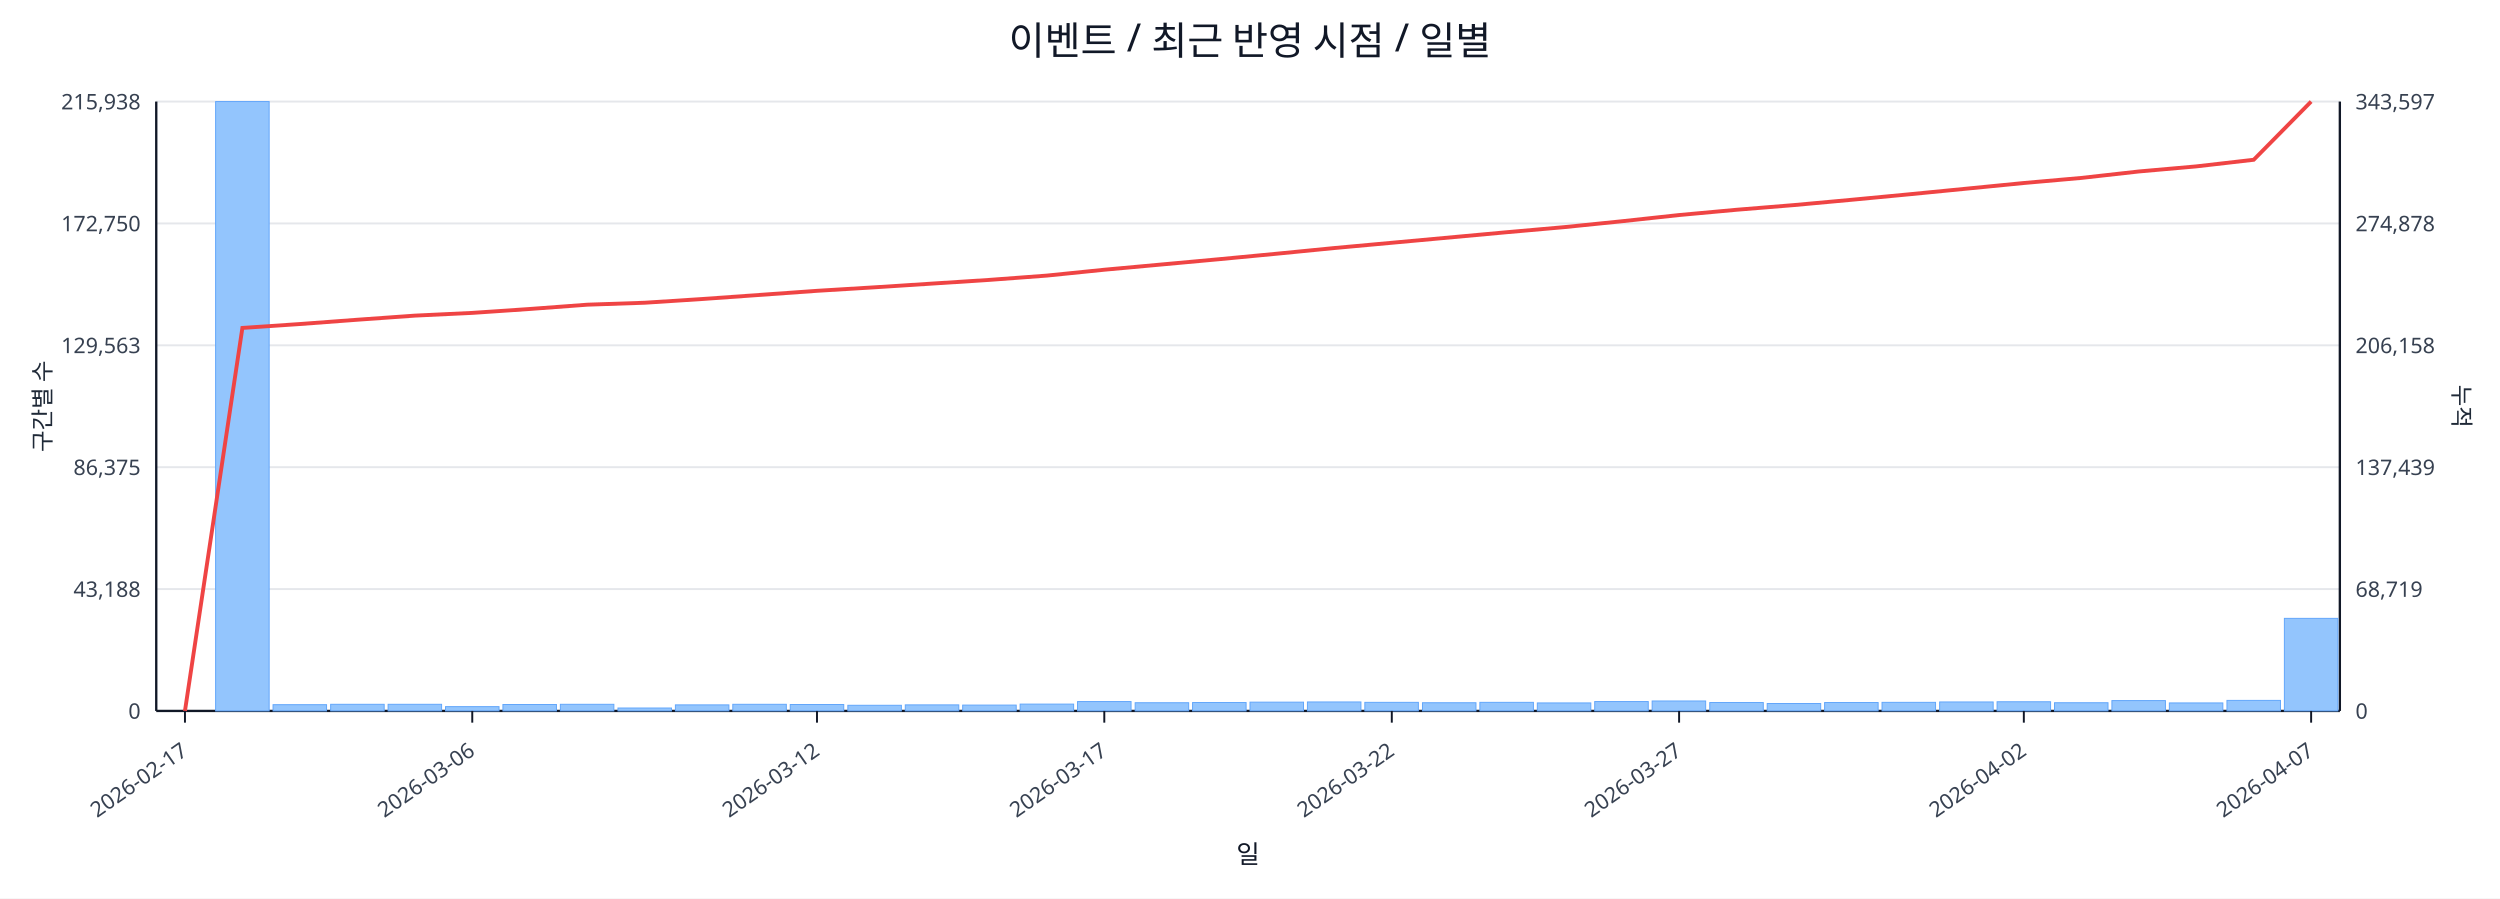
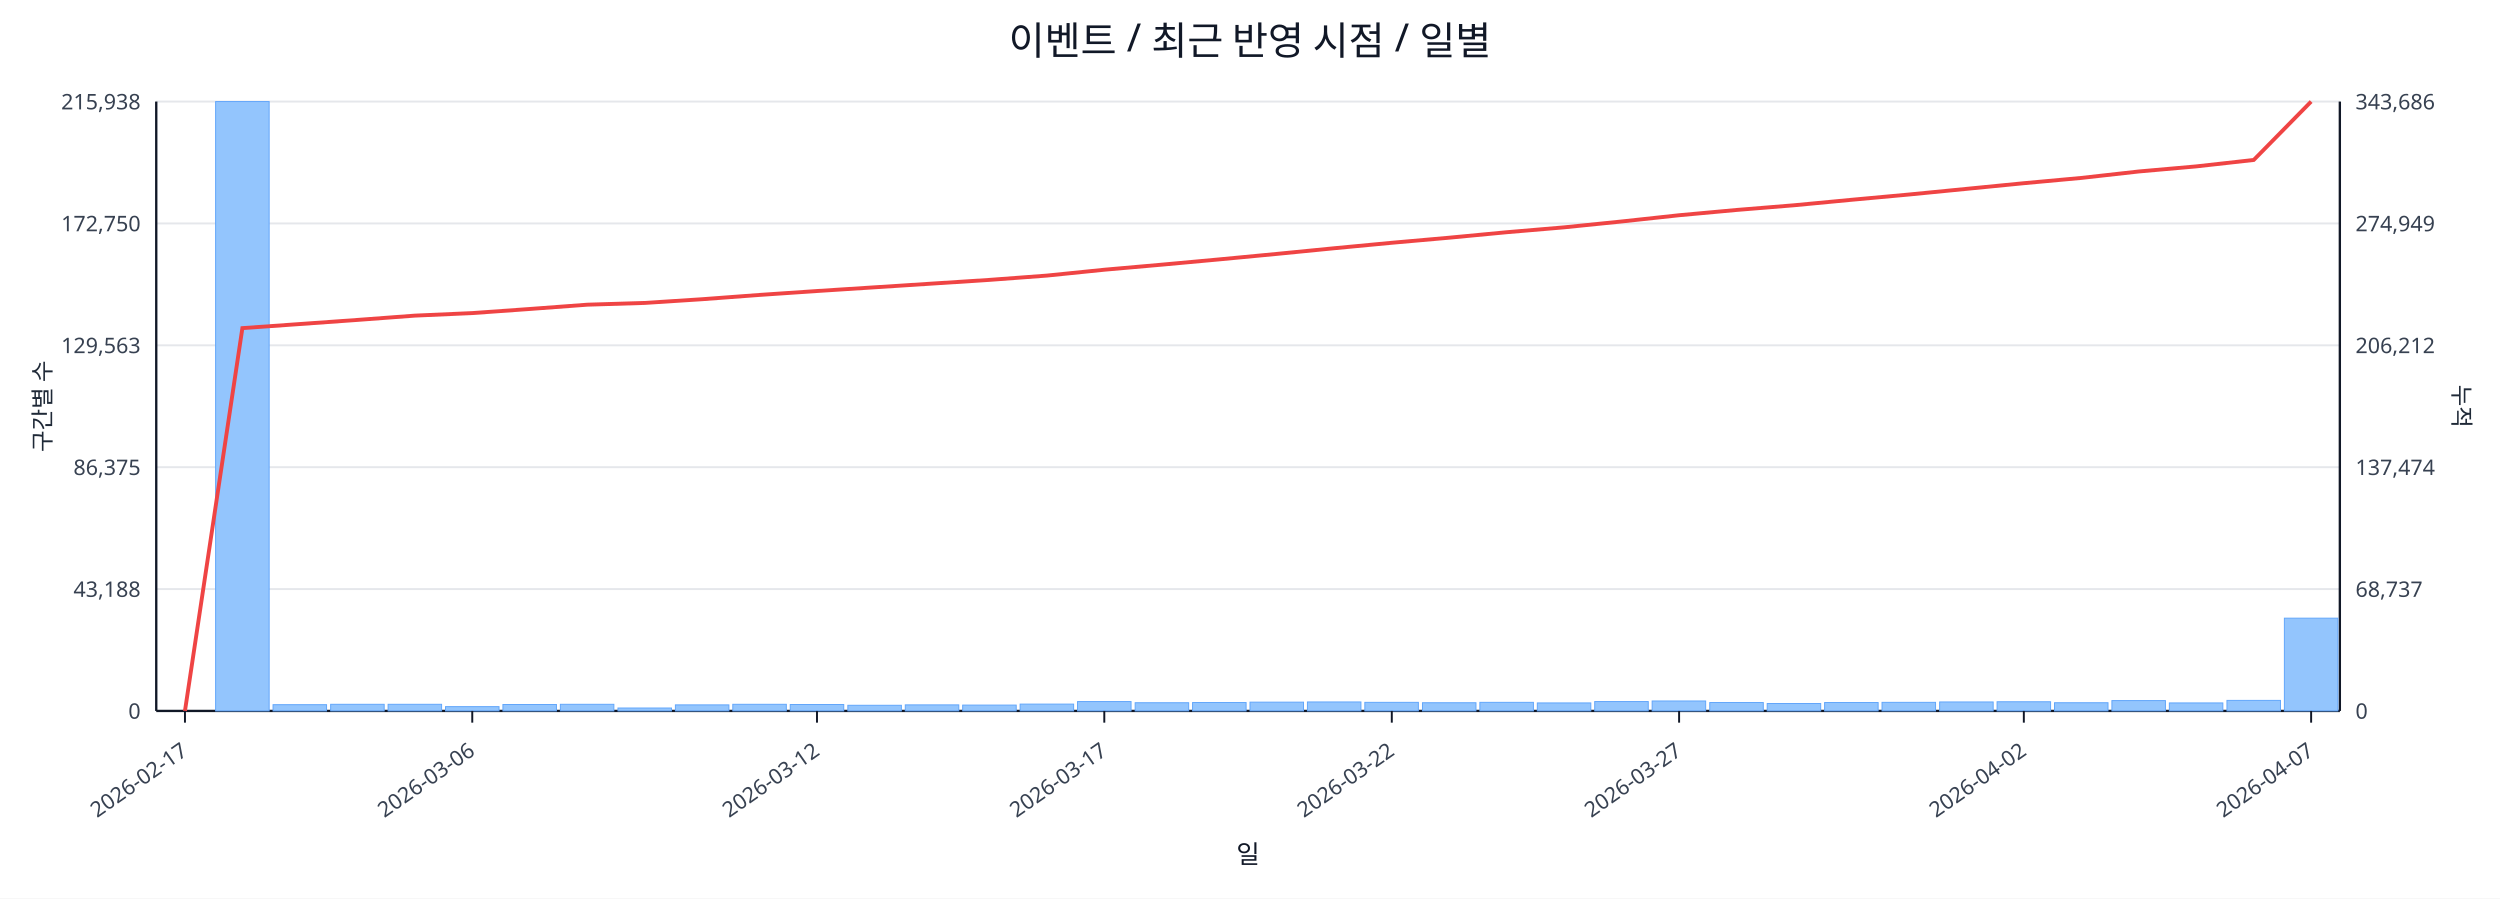
<svg xmlns="http://www.w3.org/2000/svg" width="1280" height="460" viewBox="0 0 1280 460">
  <rect x="0" y="0" width="100%" height="100%" fill="#ffffff" />
  <text x="640.0" y="28" font-size="20" text-anchor="middle" font-family="sans-serif" fill="#111827">이벤트 / 최근 반영 시점 / 일별</text>
  <line x1="80.0" y1="52.0" x2="1198.0" y2="52.0" stroke="#e5e7eb" stroke-width="1" />
  <text x="72.0" y="56.0" font-size="11" text-anchor="end" font-family="sans-serif" fill="#374151">215,938</text>
-   <text x="1206.0" y="56.0" font-size="11" text-anchor="start" font-family="sans-serif" fill="#374151">343,597</text>
+   <text x="1206.0" y="56.0" font-size="11" text-anchor="start" font-family="sans-serif" fill="#374151">343,686</text>
  <line x1="80.0" y1="114.4" x2="1198.0" y2="114.4" stroke="#e5e7eb" stroke-width="1" />
  <text x="72.0" y="118.4" font-size="11" text-anchor="end" font-family="sans-serif" fill="#374151">172,750</text>
-   <text x="1206.0" y="118.4" font-size="11" text-anchor="start" font-family="sans-serif" fill="#374151">274,878</text>
+   <text x="1206.0" y="118.4" font-size="11" text-anchor="start" font-family="sans-serif" fill="#374151">274,949</text>
  <line x1="80.0" y1="176.8" x2="1198.0" y2="176.8" stroke="#e5e7eb" stroke-width="1" />
  <text x="72.0" y="180.8" font-size="11" text-anchor="end" font-family="sans-serif" fill="#374151">129,563</text>
-   <text x="1206.0" y="180.8" font-size="11" text-anchor="start" font-family="sans-serif" fill="#374151">206,158</text>
+   <text x="1206.0" y="180.8" font-size="11" text-anchor="start" font-family="sans-serif" fill="#374151">206,212</text>
  <line x1="80.0" y1="239.2" x2="1198.0" y2="239.2" stroke="#e5e7eb" stroke-width="1" />
  <text x="72.0" y="243.2" font-size="11" text-anchor="end" font-family="sans-serif" fill="#374151">86,375</text>
-   <text x="1206.0" y="243.2" font-size="11" text-anchor="start" font-family="sans-serif" fill="#374151">137,439</text>
+   <text x="1206.0" y="243.2" font-size="11" text-anchor="start" font-family="sans-serif" fill="#374151">137,474</text>
  <line x1="80.0" y1="301.6" x2="1198.0" y2="301.6" stroke="#e5e7eb" stroke-width="1" />
  <text x="72.0" y="305.6" font-size="11" text-anchor="end" font-family="sans-serif" fill="#374151">43,188</text>
-   <text x="1206.0" y="305.6" font-size="11" text-anchor="start" font-family="sans-serif" fill="#374151">68,719</text>
+   <text x="1206.0" y="305.6" font-size="11" text-anchor="start" font-family="sans-serif" fill="#374151">68,737</text>
  <line x1="80.0" y1="364.0" x2="1198.0" y2="364.0" stroke="#e5e7eb" stroke-width="1" />
  <text x="72.0" y="368.0" font-size="11" text-anchor="end" font-family="sans-serif" fill="#374151">0</text>
  <text x="1206.0" y="368.0" font-size="11" text-anchor="start" font-family="sans-serif" fill="#374151">0</text>
  <line x1="80.0" y1="364.0" x2="1198.0" y2="364.0" stroke="#111827" stroke-width="1.2" />
  <line x1="80.0" y1="52.0" x2="80.0" y2="364.0" stroke="#111827" stroke-width="1.2" />
  <line x1="1198.0" y1="52.0" x2="1198.0" y2="364.0" stroke="#111827" stroke-width="1.2" />
  <rect x="81.0" y="364.0" width="27.4" height="0.0" fill="#93c5fd" stroke="#60a5fa" stroke-width="0.5" />
  <rect x="110.4" y="52.0" width="27.4" height="312.0" fill="#93c5fd" stroke="#60a5fa" stroke-width="0.5" />
  <rect x="139.8" y="360.8" width="27.4" height="3.2" fill="#93c5fd" stroke="#60a5fa" stroke-width="0.5" />
  <rect x="169.3" y="360.6" width="27.4" height="3.4" fill="#93c5fd" stroke="#60a5fa" stroke-width="0.5" />
  <rect x="198.7" y="360.6" width="27.4" height="3.4" fill="#93c5fd" stroke="#60a5fa" stroke-width="0.5" />
  <rect x="228.1" y="361.8" width="27.4" height="2.2" fill="#93c5fd" stroke="#60a5fa" stroke-width="0.5" />
  <rect x="257.5" y="360.7" width="27.4" height="3.3" fill="#93c5fd" stroke="#60a5fa" stroke-width="0.5" />
  <rect x="286.9" y="360.6" width="27.4" height="3.4" fill="#93c5fd" stroke="#60a5fa" stroke-width="0.5" />
  <rect x="316.4" y="362.5" width="27.4" height="1.5" fill="#93c5fd" stroke="#60a5fa" stroke-width="0.5" />
  <rect x="345.8" y="360.9" width="27.4" height="3.1" fill="#93c5fd" stroke="#60a5fa" stroke-width="0.5" />
  <rect x="375.2" y="360.6" width="27.4" height="3.4" fill="#93c5fd" stroke="#60a5fa" stroke-width="0.5" />
  <rect x="404.6" y="360.7" width="27.4" height="3.3" fill="#93c5fd" stroke="#60a5fa" stroke-width="0.5" />
  <rect x="434.1" y="361.1" width="27.4" height="2.9" fill="#93c5fd" stroke="#60a5fa" stroke-width="0.5" />
  <rect x="463.5" y="360.9" width="27.4" height="3.1" fill="#93c5fd" stroke="#60a5fa" stroke-width="0.5" />
  <rect x="492.9" y="361.0" width="27.4" height="3.0" fill="#93c5fd" stroke="#60a5fa" stroke-width="0.5" />
  <rect x="522.3" y="360.5" width="27.4" height="3.5" fill="#93c5fd" stroke="#60a5fa" stroke-width="0.5" />
  <rect x="551.7" y="359.2" width="27.4" height="4.8" fill="#93c5fd" stroke="#60a5fa" stroke-width="0.5" />
  <rect x="581.2" y="359.8" width="27.4" height="4.2" fill="#93c5fd" stroke="#60a5fa" stroke-width="0.5" />
  <rect x="610.6" y="359.7" width="27.4" height="4.3" fill="#93c5fd" stroke="#60a5fa" stroke-width="0.5" />
  <rect x="640.0" y="359.5" width="27.4" height="4.5" fill="#93c5fd" stroke="#60a5fa" stroke-width="0.5" />
  <rect x="669.4" y="359.4" width="27.4" height="4.6" fill="#93c5fd" stroke="#60a5fa" stroke-width="0.5" />
  <rect x="698.8" y="359.6" width="27.4" height="4.4" fill="#93c5fd" stroke="#60a5fa" stroke-width="0.5" />
  <rect x="728.3" y="359.8" width="27.4" height="4.2" fill="#93c5fd" stroke="#60a5fa" stroke-width="0.5" />
  <rect x="757.7" y="359.6" width="27.4" height="4.4" fill="#93c5fd" stroke="#60a5fa" stroke-width="0.5" />
  <rect x="787.1" y="359.9" width="27.4" height="4.1" fill="#93c5fd" stroke="#60a5fa" stroke-width="0.5" />
  <rect x="816.5" y="359.2" width="27.4" height="4.8" fill="#93c5fd" stroke="#60a5fa" stroke-width="0.5" />
  <rect x="845.9" y="358.9" width="27.4" height="5.1" fill="#93c5fd" stroke="#60a5fa" stroke-width="0.5" />
  <rect x="875.4" y="359.7" width="27.4" height="4.3" fill="#93c5fd" stroke="#60a5fa" stroke-width="0.5" />
  <rect x="904.8" y="360.2" width="27.4" height="3.8" fill="#93c5fd" stroke="#60a5fa" stroke-width="0.5" />
  <rect x="934.2" y="359.7" width="27.4" height="4.3" fill="#93c5fd" stroke="#60a5fa" stroke-width="0.5" />
  <rect x="963.6" y="359.6" width="27.4" height="4.4" fill="#93c5fd" stroke="#60a5fa" stroke-width="0.5" />
  <rect x="993.1" y="359.4" width="27.4" height="4.6" fill="#93c5fd" stroke="#60a5fa" stroke-width="0.5" />
  <rect x="1022.5" y="359.3" width="27.4" height="4.7" fill="#93c5fd" stroke="#60a5fa" stroke-width="0.5" />
  <rect x="1051.9" y="359.8" width="27.4" height="4.2" fill="#93c5fd" stroke="#60a5fa" stroke-width="0.5" />
  <rect x="1081.3" y="358.7" width="27.4" height="5.3" fill="#93c5fd" stroke="#60a5fa" stroke-width="0.5" />
  <rect x="1110.7" y="359.9" width="27.4" height="4.1" fill="#93c5fd" stroke="#60a5fa" stroke-width="0.5" />
  <rect x="1140.2" y="358.6" width="27.4" height="5.4" fill="#93c5fd" stroke="#60a5fa" stroke-width="0.5" />
-   <rect x="1169.6" y="316.6" width="27.4" height="47.4" fill="#93c5fd" stroke="#60a5fa" stroke-width="0.5" />
-   <polyline fill="none" stroke="#ef4444" stroke-width="2" points="94.7,364.0 124.1,167.9 153.6,165.9 183.0,163.7 212.4,161.6 241.8,160.2 271.2,158.2 300.7,156.0 330.1,155.0 359.5,153.1 388.9,151.0 418.3,148.9 447.8,147.1 477.2,145.2 506.6,143.3 536.0,141.1 565.4,138.1 594.9,135.4 624.3,132.7 653.7,129.9 683.1,127.0 712.6,124.3 742.0,121.6 771.4,118.9 800.8,116.3 830.2,113.3 859.7,110.1 889.1,107.4 918.5,105.0 947.9,102.3 977.3,99.5 1006.8,96.6 1036.2,93.7 1065.6,91.1 1095.0,87.8 1124.4,85.2 1153.9,81.8 1183.3,52.0" />
+   <rect x="1169.6" y="316.5" width="27.4" height="47.5" fill="#93c5fd" stroke="#60a5fa" stroke-width="0.5" />
+   <polyline fill="none" stroke="#ef4444" stroke-width="2" points="94.7,364.0 124.1,168.0 153.6,165.9 183.0,163.8 212.4,161.6 241.8,160.3 271.2,158.2 300.7,156.0 330.1,155.1 359.5,153.2 388.9,151.0 418.3,149.0 447.8,147.1 477.2,145.2 506.6,143.3 536.0,141.1 565.4,138.1 594.9,135.5 624.3,132.8 653.7,130.0 683.1,127.1 712.6,124.3 742.0,121.7 771.4,118.9 800.8,116.4 830.2,113.4 859.7,110.2 889.1,107.5 918.5,105.1 947.9,102.3 977.3,99.6 1006.8,96.7 1036.2,93.8 1065.6,91.1 1095.0,87.8 1124.4,85.2 1153.9,81.9 1183.3,52.0" />
  <line x1="94.7" y1="364.0" x2="94.7" y2="370.0" stroke="#111827" stroke-width="1" />
  <text x="96.7" y="386.0" font-size="11" text-anchor="end" transform="rotate(-35 96.7 386.0)" font-family="sans-serif" fill="#374151">2026-02-17</text>
  <line x1="241.8" y1="364.0" x2="241.8" y2="370.0" stroke="#111827" stroke-width="1" />
  <text x="243.8" y="386.0" font-size="11" text-anchor="end" transform="rotate(-35 243.8 386.0)" font-family="sans-serif" fill="#374151">2026-03-06</text>
  <line x1="418.3" y1="364.0" x2="418.3" y2="370.0" stroke="#111827" stroke-width="1" />
  <text x="420.3" y="386.0" font-size="11" text-anchor="end" transform="rotate(-35 420.3 386.0)" font-family="sans-serif" fill="#374151">2026-03-12</text>
  <line x1="565.4" y1="364.0" x2="565.4" y2="370.0" stroke="#111827" stroke-width="1" />
  <text x="567.4" y="386.0" font-size="11" text-anchor="end" transform="rotate(-35 567.4 386.0)" font-family="sans-serif" fill="#374151">2026-03-17</text>
  <line x1="712.6" y1="364.0" x2="712.6" y2="370.0" stroke="#111827" stroke-width="1" />
  <text x="714.6" y="386.0" font-size="11" text-anchor="end" transform="rotate(-35 714.6 386.0)" font-family="sans-serif" fill="#374151">2026-03-22</text>
  <line x1="859.7" y1="364.0" x2="859.7" y2="370.0" stroke="#111827" stroke-width="1" />
  <text x="861.7" y="386.0" font-size="11" text-anchor="end" transform="rotate(-35 861.7 386.0)" font-family="sans-serif" fill="#374151">2026-03-27</text>
  <line x1="1036.2" y1="364.0" x2="1036.2" y2="370.0" stroke="#111827" stroke-width="1" />
  <text x="1038.2" y="386.0" font-size="11" text-anchor="end" transform="rotate(-35 1038.2 386.0)" font-family="sans-serif" fill="#374151">2026-04-02</text>
  <line x1="1183.3" y1="364.0" x2="1183.3" y2="370.0" stroke="#111827" stroke-width="1" />
  <text x="1185.3" y="386.0" font-size="11" text-anchor="end" transform="rotate(-35 1185.3 386.0)" font-family="sans-serif" fill="#374151">2026-04-07</text>
  <text x="26" y="208.0" font-size="12" transform="rotate(-90 26 208.0)" text-anchor="middle" font-family="sans-serif" fill="#1f2937">구간별 수</text>
  <text x="1256.0" y="208.0" font-size="12" transform="rotate(90 1256.0 208.0)" text-anchor="middle" font-family="sans-serif" fill="#1f2937">누적</text>
  <text x="639.0" y="442.0" font-size="13" text-anchor="middle" font-family="sans-serif" fill="#111827">일</text>
</svg>
